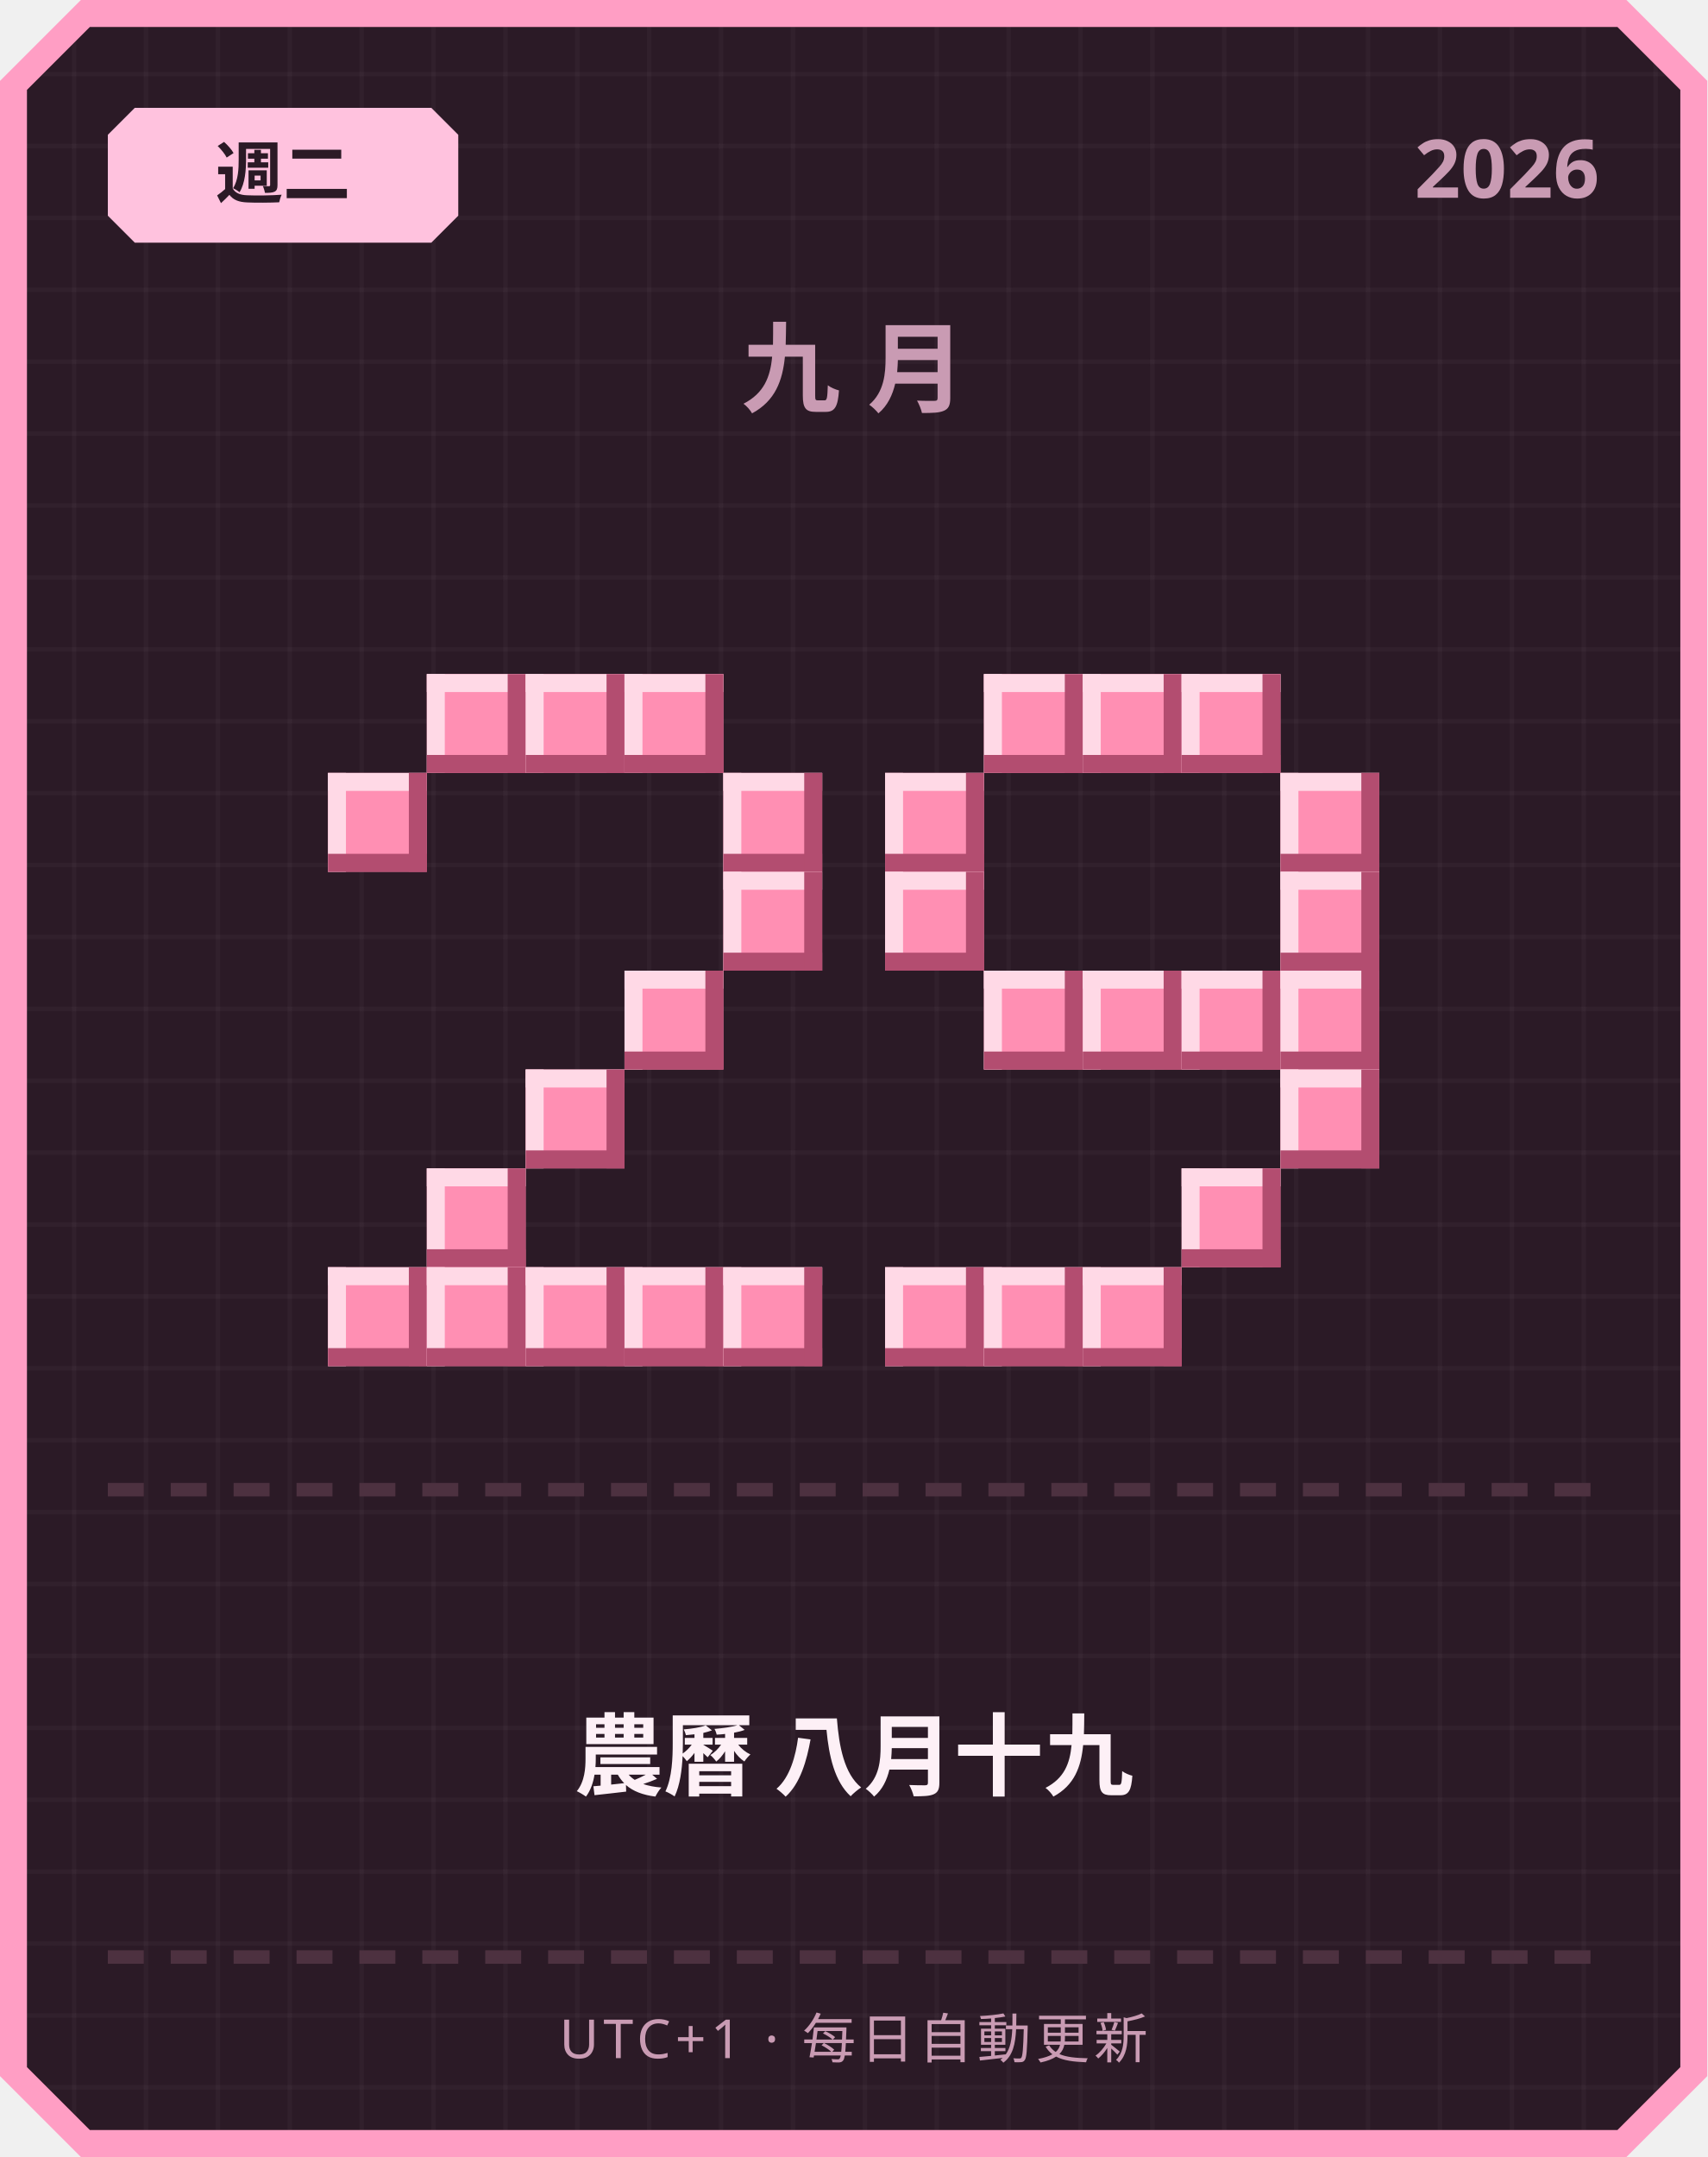
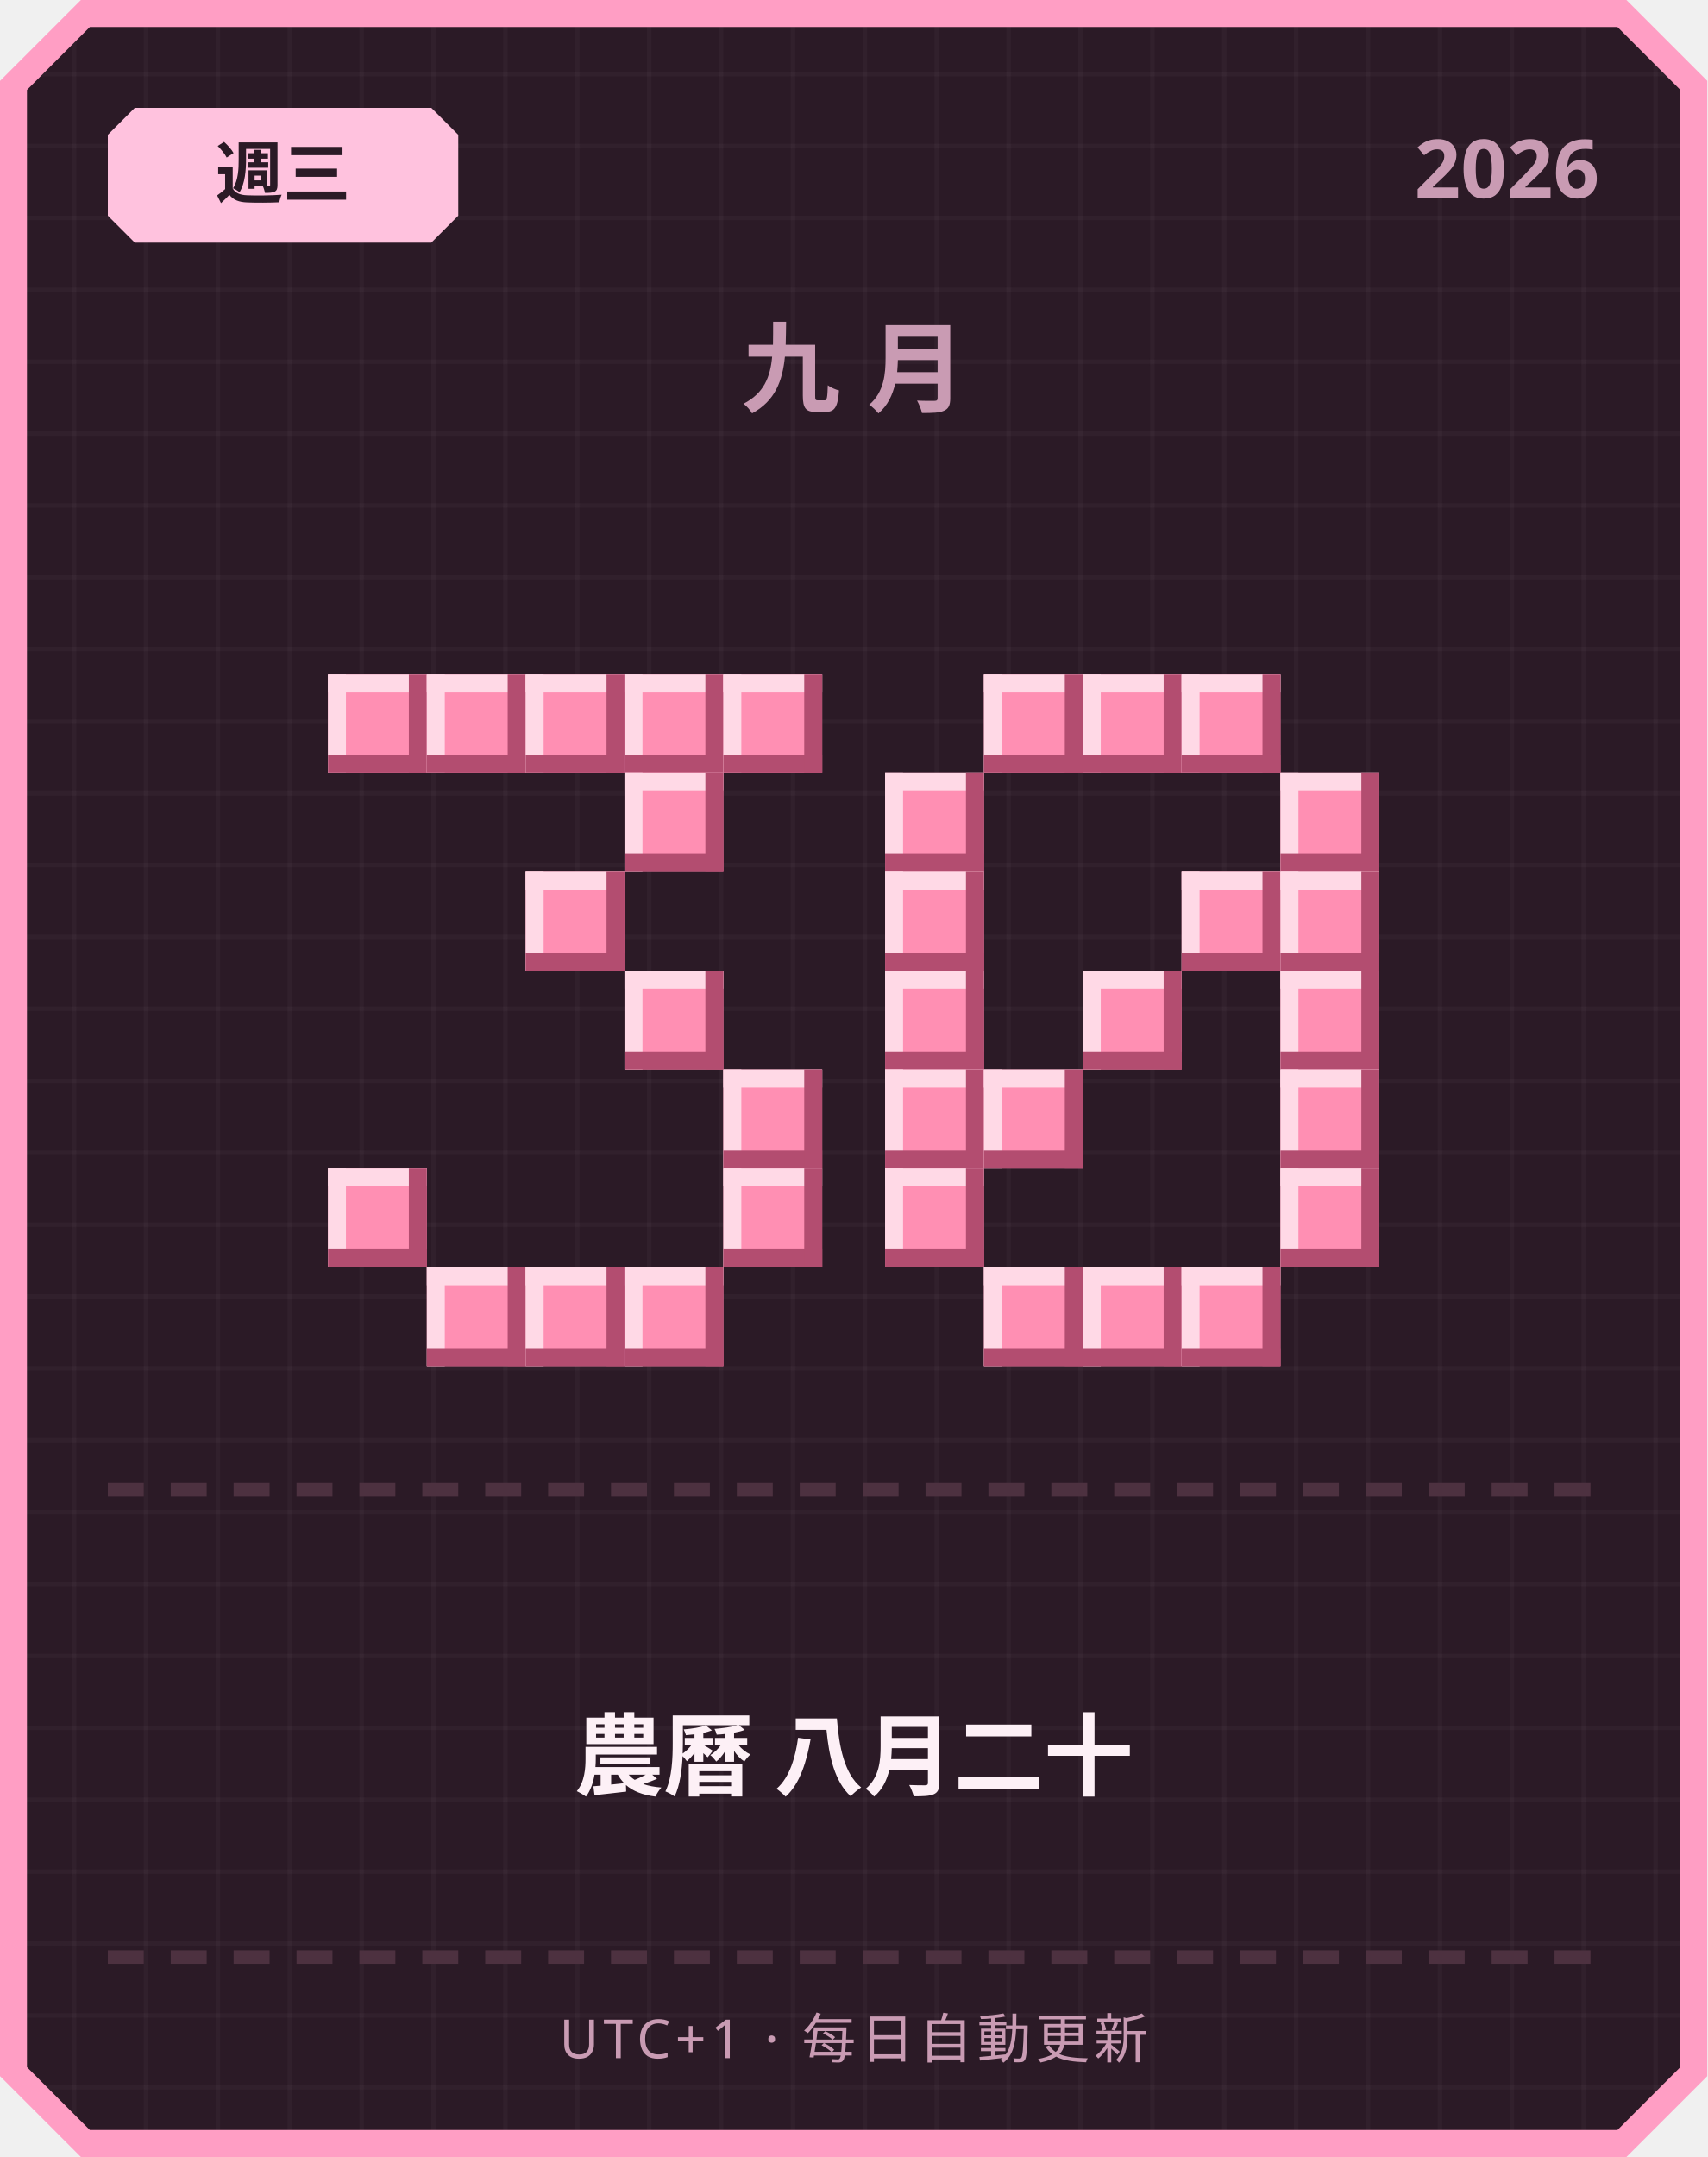
<svg xmlns="http://www.w3.org/2000/svg" width="380" height="480" viewBox="0 0 380 480">
  <defs>
    <pattern id="grid" width="16" height="16" patternUnits="userSpaceOnUse">
      <rect width="16" height="16" fill="#2b1a26" />
      <rect width="1" height="16" fill="#ffffff" opacity="0.03" />
      <rect width="16" height="1" fill="#ffffff" opacity="0.03" />
    </pattern>
  </defs>
  <path d="M 18,0 L 362,0 L 380,18 L 380,462 L 362,480 L 18,480 L 0,462 L 0,18 Z" fill="#ff9ec4" />
  <path d="M 20,6 L 360,6 L 374,20 L 374,460 L 360,474 L 20,474 L 6,460 L 6,20 Z" fill="url(#grid)" />
  <path d="M 30,24 L 96,24 L 102,30 L 102,48 L 96,54 L 30,54 L 24,48 L 24,30 Z" fill="#ffc2de" />
-   <text x="63" y="44" text-anchor="middle" font-family="'Segoe UI', sans-serif" font-size="15" font-weight="700" fill="#2b1a26">週二</text>
+   <text x="63" y="44" text-anchor="middle" font-family="'Segoe UI', sans-serif" font-size="15" font-weight="700" fill="#2b1a26">週三</text>
  <text x="356" y="44" text-anchor="end" font-family="'Segoe UI', sans-serif" font-size="18" font-weight="700" fill="#c99bb3">2026</text>
  <text x="190" y="90" text-anchor="middle" font-family="'Segoe UI', sans-serif" font-size="22" font-weight="700" letter-spacing="6" fill="#c99bb3">九月</text>
+   <rect x="73" y="150" width="22" height="22" fill="#ff8fb3" />
+   <rect x="73" y="150" width="22" height="4" fill="#ffd9e6" />
+   <rect x="73" y="150" width="4" height="22" fill="#ffd9e6" />
+   <rect x="73" y="168" width="22" height="4" fill="#b34d70" />
+   <rect x="91" y="150" width="4" height="22" fill="#b34d70" />
  <rect x="95" y="150" width="22" height="22" fill="#ff8fb3" />
  <rect x="95" y="150" width="22" height="4" fill="#ffd9e6" />
  <rect x="95" y="150" width="4" height="22" fill="#ffd9e6" />
  <rect x="95" y="168" width="22" height="4" fill="#b34d70" />
  <rect x="113" y="150" width="4" height="22" fill="#b34d70" />
  <rect x="117" y="150" width="22" height="22" fill="#ff8fb3" />
  <rect x="117" y="150" width="22" height="4" fill="#ffd9e6" />
  <rect x="117" y="150" width="4" height="22" fill="#ffd9e6" />
  <rect x="117" y="168" width="22" height="4" fill="#b34d70" />
  <rect x="135" y="150" width="4" height="22" fill="#b34d70" />
  <rect x="139" y="150" width="22" height="22" fill="#ff8fb3" />
  <rect x="139" y="150" width="22" height="4" fill="#ffd9e6" />
  <rect x="139" y="150" width="4" height="22" fill="#ffd9e6" />
  <rect x="139" y="168" width="22" height="4" fill="#b34d70" />
  <rect x="157" y="150" width="4" height="22" fill="#b34d70" />
-   <rect x="73" y="172" width="22" height="22" fill="#ff8fb3" />
-   <rect x="73" y="172" width="22" height="4" fill="#ffd9e6" />
-   <rect x="73" y="172" width="4" height="22" fill="#ffd9e6" />
-   <rect x="73" y="190" width="22" height="4" fill="#b34d70" />
-   <rect x="91" y="172" width="4" height="22" fill="#b34d70" />
-   <rect x="161" y="172" width="22" height="22" fill="#ff8fb3" />
-   <rect x="161" y="172" width="22" height="4" fill="#ffd9e6" />
-   <rect x="161" y="172" width="4" height="22" fill="#ffd9e6" />
-   <rect x="161" y="190" width="22" height="4" fill="#b34d70" />
-   <rect x="179" y="172" width="4" height="22" fill="#b34d70" />
-   <rect x="161" y="194" width="22" height="22" fill="#ff8fb3" />
-   <rect x="161" y="194" width="22" height="4" fill="#ffd9e6" />
-   <rect x="161" y="194" width="4" height="22" fill="#ffd9e6" />
-   <rect x="161" y="212" width="22" height="4" fill="#b34d70" />
-   <rect x="179" y="194" width="4" height="22" fill="#b34d70" />
+   <rect x="161" y="150" width="22" height="22" fill="#ff8fb3" />
+   <rect x="161" y="150" width="22" height="4" fill="#ffd9e6" />
+   <rect x="161" y="150" width="4" height="22" fill="#ffd9e6" />
+   <rect x="161" y="168" width="22" height="4" fill="#b34d70" />
+   <rect x="179" y="150" width="4" height="22" fill="#b34d70" />
+   <rect x="139" y="172" width="22" height="22" fill="#ff8fb3" />
+   <rect x="139" y="172" width="22" height="4" fill="#ffd9e6" />
+   <rect x="139" y="172" width="4" height="22" fill="#ffd9e6" />
+   <rect x="139" y="190" width="22" height="4" fill="#b34d70" />
+   <rect x="157" y="172" width="4" height="22" fill="#b34d70" />
+   <rect x="117" y="194" width="22" height="22" fill="#ff8fb3" />
+   <rect x="117" y="194" width="22" height="4" fill="#ffd9e6" />
+   <rect x="117" y="194" width="4" height="22" fill="#ffd9e6" />
+   <rect x="117" y="212" width="22" height="4" fill="#b34d70" />
+   <rect x="135" y="194" width="4" height="22" fill="#b34d70" />
  <rect x="139" y="216" width="22" height="22" fill="#ff8fb3" />
  <rect x="139" y="216" width="22" height="4" fill="#ffd9e6" />
  <rect x="139" y="216" width="4" height="22" fill="#ffd9e6" />
  <rect x="139" y="234" width="22" height="4" fill="#b34d70" />
  <rect x="157" y="216" width="4" height="22" fill="#b34d70" />
-   <rect x="117" y="238" width="22" height="22" fill="#ff8fb3" />
-   <rect x="117" y="238" width="22" height="4" fill="#ffd9e6" />
-   <rect x="117" y="238" width="4" height="22" fill="#ffd9e6" />
-   <rect x="117" y="256" width="22" height="4" fill="#b34d70" />
-   <rect x="135" y="238" width="4" height="22" fill="#b34d70" />
-   <rect x="95" y="260" width="22" height="22" fill="#ff8fb3" />
-   <rect x="95" y="260" width="22" height="4" fill="#ffd9e6" />
-   <rect x="95" y="260" width="4" height="22" fill="#ffd9e6" />
-   <rect x="95" y="278" width="22" height="4" fill="#b34d70" />
-   <rect x="113" y="260" width="4" height="22" fill="#b34d70" />
-   <rect x="73" y="282" width="22" height="22" fill="#ff8fb3" />
-   <rect x="73" y="282" width="22" height="4" fill="#ffd9e6" />
-   <rect x="73" y="282" width="4" height="22" fill="#ffd9e6" />
-   <rect x="73" y="300" width="22" height="4" fill="#b34d70" />
-   <rect x="91" y="282" width="4" height="22" fill="#b34d70" />
+   <rect x="161" y="238" width="22" height="22" fill="#ff8fb3" />
+   <rect x="161" y="238" width="22" height="4" fill="#ffd9e6" />
+   <rect x="161" y="238" width="4" height="22" fill="#ffd9e6" />
+   <rect x="161" y="256" width="22" height="4" fill="#b34d70" />
+   <rect x="179" y="238" width="4" height="22" fill="#b34d70" />
+   <rect x="73" y="260" width="22" height="22" fill="#ff8fb3" />
+   <rect x="73" y="260" width="22" height="4" fill="#ffd9e6" />
+   <rect x="73" y="260" width="4" height="22" fill="#ffd9e6" />
+   <rect x="73" y="278" width="22" height="4" fill="#b34d70" />
+   <rect x="91" y="260" width="4" height="22" fill="#b34d70" />
+   <rect x="161" y="260" width="22" height="22" fill="#ff8fb3" />
+   <rect x="161" y="260" width="22" height="4" fill="#ffd9e6" />
+   <rect x="161" y="260" width="4" height="22" fill="#ffd9e6" />
+   <rect x="161" y="278" width="22" height="4" fill="#b34d70" />
+   <rect x="179" y="260" width="4" height="22" fill="#b34d70" />
  <rect x="95" y="282" width="22" height="22" fill="#ff8fb3" />
  <rect x="95" y="282" width="22" height="4" fill="#ffd9e6" />
  <rect x="95" y="282" width="4" height="22" fill="#ffd9e6" />
  <rect x="95" y="300" width="22" height="4" fill="#b34d70" />
  <rect x="113" y="282" width="4" height="22" fill="#b34d70" />
  <rect x="117" y="282" width="22" height="22" fill="#ff8fb3" />
  <rect x="117" y="282" width="22" height="4" fill="#ffd9e6" />
  <rect x="117" y="282" width="4" height="22" fill="#ffd9e6" />
  <rect x="117" y="300" width="22" height="4" fill="#b34d70" />
  <rect x="135" y="282" width="4" height="22" fill="#b34d70" />
  <rect x="139" y="282" width="22" height="22" fill="#ff8fb3" />
  <rect x="139" y="282" width="22" height="4" fill="#ffd9e6" />
  <rect x="139" y="282" width="4" height="22" fill="#ffd9e6" />
  <rect x="139" y="300" width="22" height="4" fill="#b34d70" />
  <rect x="157" y="282" width="4" height="22" fill="#b34d70" />
-   <rect x="161" y="282" width="22" height="22" fill="#ff8fb3" />
-   <rect x="161" y="282" width="22" height="4" fill="#ffd9e6" />
-   <rect x="161" y="282" width="4" height="22" fill="#ffd9e6" />
-   <rect x="161" y="300" width="22" height="4" fill="#b34d70" />
-   <rect x="179" y="282" width="4" height="22" fill="#b34d70" />
  <rect x="219" y="150" width="22" height="22" fill="#ff8fb3" />
  <rect x="219" y="150" width="22" height="4" fill="#ffd9e6" />
  <rect x="219" y="150" width="4" height="22" fill="#ffd9e6" />
  <rect x="219" y="168" width="22" height="4" fill="#b34d70" />
  <rect x="237" y="150" width="4" height="22" fill="#b34d70" />
  <rect x="241" y="150" width="22" height="22" fill="#ff8fb3" />
  <rect x="241" y="150" width="22" height="4" fill="#ffd9e6" />
  <rect x="241" y="150" width="4" height="22" fill="#ffd9e6" />
  <rect x="241" y="168" width="22" height="4" fill="#b34d70" />
  <rect x="259" y="150" width="4" height="22" fill="#b34d70" />
  <rect x="263" y="150" width="22" height="22" fill="#ff8fb3" />
  <rect x="263" y="150" width="22" height="4" fill="#ffd9e6" />
  <rect x="263" y="150" width="4" height="22" fill="#ffd9e6" />
  <rect x="263" y="168" width="22" height="4" fill="#b34d70" />
  <rect x="281" y="150" width="4" height="22" fill="#b34d70" />
  <rect x="197" y="172" width="22" height="22" fill="#ff8fb3" />
  <rect x="197" y="172" width="22" height="4" fill="#ffd9e6" />
  <rect x="197" y="172" width="4" height="22" fill="#ffd9e6" />
  <rect x="197" y="190" width="22" height="4" fill="#b34d70" />
  <rect x="215" y="172" width="4" height="22" fill="#b34d70" />
  <rect x="285" y="172" width="22" height="22" fill="#ff8fb3" />
  <rect x="285" y="172" width="22" height="4" fill="#ffd9e6" />
  <rect x="285" y="172" width="4" height="22" fill="#ffd9e6" />
  <rect x="285" y="190" width="22" height="4" fill="#b34d70" />
  <rect x="303" y="172" width="4" height="22" fill="#b34d70" />
  <rect x="197" y="194" width="22" height="22" fill="#ff8fb3" />
  <rect x="197" y="194" width="22" height="4" fill="#ffd9e6" />
  <rect x="197" y="194" width="4" height="22" fill="#ffd9e6" />
  <rect x="197" y="212" width="22" height="4" fill="#b34d70" />
  <rect x="215" y="194" width="4" height="22" fill="#b34d70" />
+   <rect x="263" y="194" width="22" height="22" fill="#ff8fb3" />
+   <rect x="263" y="194" width="22" height="4" fill="#ffd9e6" />
+   <rect x="263" y="194" width="4" height="22" fill="#ffd9e6" />
+   <rect x="263" y="212" width="22" height="4" fill="#b34d70" />
+   <rect x="281" y="194" width="4" height="22" fill="#b34d70" />
  <rect x="285" y="194" width="22" height="22" fill="#ff8fb3" />
  <rect x="285" y="194" width="22" height="4" fill="#ffd9e6" />
  <rect x="285" y="194" width="4" height="22" fill="#ffd9e6" />
  <rect x="285" y="212" width="22" height="4" fill="#b34d70" />
  <rect x="303" y="194" width="4" height="22" fill="#b34d70" />
-   <rect x="219" y="216" width="22" height="22" fill="#ff8fb3" />
-   <rect x="219" y="216" width="22" height="4" fill="#ffd9e6" />
-   <rect x="219" y="216" width="4" height="22" fill="#ffd9e6" />
-   <rect x="219" y="234" width="22" height="4" fill="#b34d70" />
-   <rect x="237" y="216" width="4" height="22" fill="#b34d70" />
+   <rect x="197" y="216" width="22" height="22" fill="#ff8fb3" />
+   <rect x="197" y="216" width="22" height="4" fill="#ffd9e6" />
+   <rect x="197" y="216" width="4" height="22" fill="#ffd9e6" />
+   <rect x="197" y="234" width="22" height="4" fill="#b34d70" />
+   <rect x="215" y="216" width="4" height="22" fill="#b34d70" />
  <rect x="241" y="216" width="22" height="22" fill="#ff8fb3" />
  <rect x="241" y="216" width="22" height="4" fill="#ffd9e6" />
  <rect x="241" y="216" width="4" height="22" fill="#ffd9e6" />
  <rect x="241" y="234" width="22" height="4" fill="#b34d70" />
  <rect x="259" y="216" width="4" height="22" fill="#b34d70" />
-   <rect x="263" y="216" width="22" height="22" fill="#ff8fb3" />
-   <rect x="263" y="216" width="22" height="4" fill="#ffd9e6" />
-   <rect x="263" y="216" width="4" height="22" fill="#ffd9e6" />
-   <rect x="263" y="234" width="22" height="4" fill="#b34d70" />
-   <rect x="281" y="216" width="4" height="22" fill="#b34d70" />
  <rect x="285" y="216" width="22" height="22" fill="#ff8fb3" />
  <rect x="285" y="216" width="22" height="4" fill="#ffd9e6" />
  <rect x="285" y="216" width="4" height="22" fill="#ffd9e6" />
  <rect x="285" y="234" width="22" height="4" fill="#b34d70" />
  <rect x="303" y="216" width="4" height="22" fill="#b34d70" />
+   <rect x="197" y="238" width="22" height="22" fill="#ff8fb3" />
+   <rect x="197" y="238" width="22" height="4" fill="#ffd9e6" />
+   <rect x="197" y="238" width="4" height="22" fill="#ffd9e6" />
+   <rect x="197" y="256" width="22" height="4" fill="#b34d70" />
+   <rect x="215" y="238" width="4" height="22" fill="#b34d70" />
+   <rect x="219" y="238" width="22" height="22" fill="#ff8fb3" />
+   <rect x="219" y="238" width="22" height="4" fill="#ffd9e6" />
+   <rect x="219" y="238" width="4" height="22" fill="#ffd9e6" />
+   <rect x="219" y="256" width="22" height="4" fill="#b34d70" />
+   <rect x="237" y="238" width="4" height="22" fill="#b34d70" />
  <rect x="285" y="238" width="22" height="22" fill="#ff8fb3" />
  <rect x="285" y="238" width="22" height="4" fill="#ffd9e6" />
  <rect x="285" y="238" width="4" height="22" fill="#ffd9e6" />
  <rect x="285" y="256" width="22" height="4" fill="#b34d70" />
  <rect x="303" y="238" width="4" height="22" fill="#b34d70" />
-   <rect x="263" y="260" width="22" height="22" fill="#ff8fb3" />
-   <rect x="263" y="260" width="22" height="4" fill="#ffd9e6" />
-   <rect x="263" y="260" width="4" height="22" fill="#ffd9e6" />
-   <rect x="263" y="278" width="22" height="4" fill="#b34d70" />
-   <rect x="281" y="260" width="4" height="22" fill="#b34d70" />
-   <rect x="197" y="282" width="22" height="22" fill="#ff8fb3" />
-   <rect x="197" y="282" width="22" height="4" fill="#ffd9e6" />
-   <rect x="197" y="282" width="4" height="22" fill="#ffd9e6" />
-   <rect x="197" y="300" width="22" height="4" fill="#b34d70" />
-   <rect x="215" y="282" width="4" height="22" fill="#b34d70" />
+   <rect x="197" y="260" width="22" height="22" fill="#ff8fb3" />
+   <rect x="197" y="260" width="22" height="4" fill="#ffd9e6" />
+   <rect x="197" y="260" width="4" height="22" fill="#ffd9e6" />
+   <rect x="197" y="278" width="22" height="4" fill="#b34d70" />
+   <rect x="215" y="260" width="4" height="22" fill="#b34d70" />
+   <rect x="285" y="260" width="22" height="22" fill="#ff8fb3" />
+   <rect x="285" y="260" width="22" height="4" fill="#ffd9e6" />
+   <rect x="285" y="260" width="4" height="22" fill="#ffd9e6" />
+   <rect x="285" y="278" width="22" height="4" fill="#b34d70" />
+   <rect x="303" y="260" width="4" height="22" fill="#b34d70" />
  <rect x="219" y="282" width="22" height="22" fill="#ff8fb3" />
  <rect x="219" y="282" width="22" height="4" fill="#ffd9e6" />
  <rect x="219" y="282" width="4" height="22" fill="#ffd9e6" />
  <rect x="219" y="300" width="22" height="4" fill="#b34d70" />
  <rect x="237" y="282" width="4" height="22" fill="#b34d70" />
  <rect x="241" y="282" width="22" height="22" fill="#ff8fb3" />
  <rect x="241" y="282" width="22" height="4" fill="#ffd9e6" />
  <rect x="241" y="282" width="4" height="22" fill="#ffd9e6" />
  <rect x="241" y="300" width="22" height="4" fill="#b34d70" />
  <rect x="259" y="282" width="4" height="22" fill="#b34d70" />
+   <rect x="263" y="282" width="22" height="22" fill="#ff8fb3" />
+   <rect x="263" y="282" width="22" height="4" fill="#ffd9e6" />
+   <rect x="263" y="282" width="4" height="22" fill="#ffd9e6" />
+   <rect x="263" y="300" width="22" height="4" fill="#b34d70" />
+   <rect x="281" y="282" width="4" height="22" fill="#b34d70" />
  <rect x="24" y="330" width="8" height="3" fill="#4d3140" />
  <rect x="38" y="330" width="8" height="3" fill="#4d3140" />
  <rect x="52" y="330" width="8" height="3" fill="#4d3140" />
  <rect x="66" y="330" width="8" height="3" fill="#4d3140" />
  <rect x="80" y="330" width="8" height="3" fill="#4d3140" />
  <rect x="94" y="330" width="8" height="3" fill="#4d3140" />
  <rect x="108" y="330" width="8" height="3" fill="#4d3140" />
  <rect x="122" y="330" width="8" height="3" fill="#4d3140" />
  <rect x="136" y="330" width="8" height="3" fill="#4d3140" />
  <rect x="150" y="330" width="8" height="3" fill="#4d3140" />
  <rect x="164" y="330" width="8" height="3" fill="#4d3140" />
  <rect x="178" y="330" width="8" height="3" fill="#4d3140" />
  <rect x="192" y="330" width="8" height="3" fill="#4d3140" />
  <rect x="206" y="330" width="8" height="3" fill="#4d3140" />
  <rect x="220" y="330" width="8" height="3" fill="#4d3140" />
  <rect x="234" y="330" width="8" height="3" fill="#4d3140" />
  <rect x="248" y="330" width="8" height="3" fill="#4d3140" />
  <rect x="262" y="330" width="8" height="3" fill="#4d3140" />
  <rect x="276" y="330" width="8" height="3" fill="#4d3140" />
  <rect x="290" y="330" width="8" height="3" fill="#4d3140" />
  <rect x="304" y="330" width="8" height="3" fill="#4d3140" />
  <rect x="318" y="330" width="8" height="3" fill="#4d3140" />
  <rect x="332" y="330" width="8" height="3" fill="#4d3140" />
  <rect x="346" y="330" width="8" height="3" fill="#4d3140" />
-   <text x="190" y="398" text-anchor="middle" font-family="'Segoe UI', 'Microsoft JhengHei', sans-serif" font-size="20" font-weight="700" fill="#fdf0f6">農曆 八月十九</text>
+   <text x="190" y="398" text-anchor="middle" font-family="'Segoe UI', 'Microsoft JhengHei', sans-serif" font-size="20" font-weight="700" fill="#fdf0f6">農曆 八月二十</text>
  <rect x="24" y="434" width="8" height="3" fill="#4d3140" />
  <rect x="38" y="434" width="8" height="3" fill="#4d3140" />
  <rect x="52" y="434" width="8" height="3" fill="#4d3140" />
  <rect x="66" y="434" width="8" height="3" fill="#4d3140" />
  <rect x="80" y="434" width="8" height="3" fill="#4d3140" />
  <rect x="94" y="434" width="8" height="3" fill="#4d3140" />
  <rect x="108" y="434" width="8" height="3" fill="#4d3140" />
  <rect x="122" y="434" width="8" height="3" fill="#4d3140" />
  <rect x="136" y="434" width="8" height="3" fill="#4d3140" />
  <rect x="150" y="434" width="8" height="3" fill="#4d3140" />
  <rect x="164" y="434" width="8" height="3" fill="#4d3140" />
  <rect x="178" y="434" width="8" height="3" fill="#4d3140" />
  <rect x="192" y="434" width="8" height="3" fill="#4d3140" />
  <rect x="206" y="434" width="8" height="3" fill="#4d3140" />
  <rect x="220" y="434" width="8" height="3" fill="#4d3140" />
  <rect x="234" y="434" width="8" height="3" fill="#4d3140" />
  <rect x="248" y="434" width="8" height="3" fill="#4d3140" />
  <rect x="262" y="434" width="8" height="3" fill="#4d3140" />
  <rect x="276" y="434" width="8" height="3" fill="#4d3140" />
  <rect x="290" y="434" width="8" height="3" fill="#4d3140" />
  <rect x="304" y="434" width="8" height="3" fill="#4d3140" />
  <rect x="318" y="434" width="8" height="3" fill="#4d3140" />
  <rect x="332" y="434" width="8" height="3" fill="#4d3140" />
  <rect x="346" y="434" width="8" height="3" fill="#4d3140" />
  <text x="190" y="458" text-anchor="middle" font-family="'Segoe UI', sans-serif" font-size="12" letter-spacing="1" fill="#c99bb3">UTC+1 · 每日自動更新</text>
</svg>
